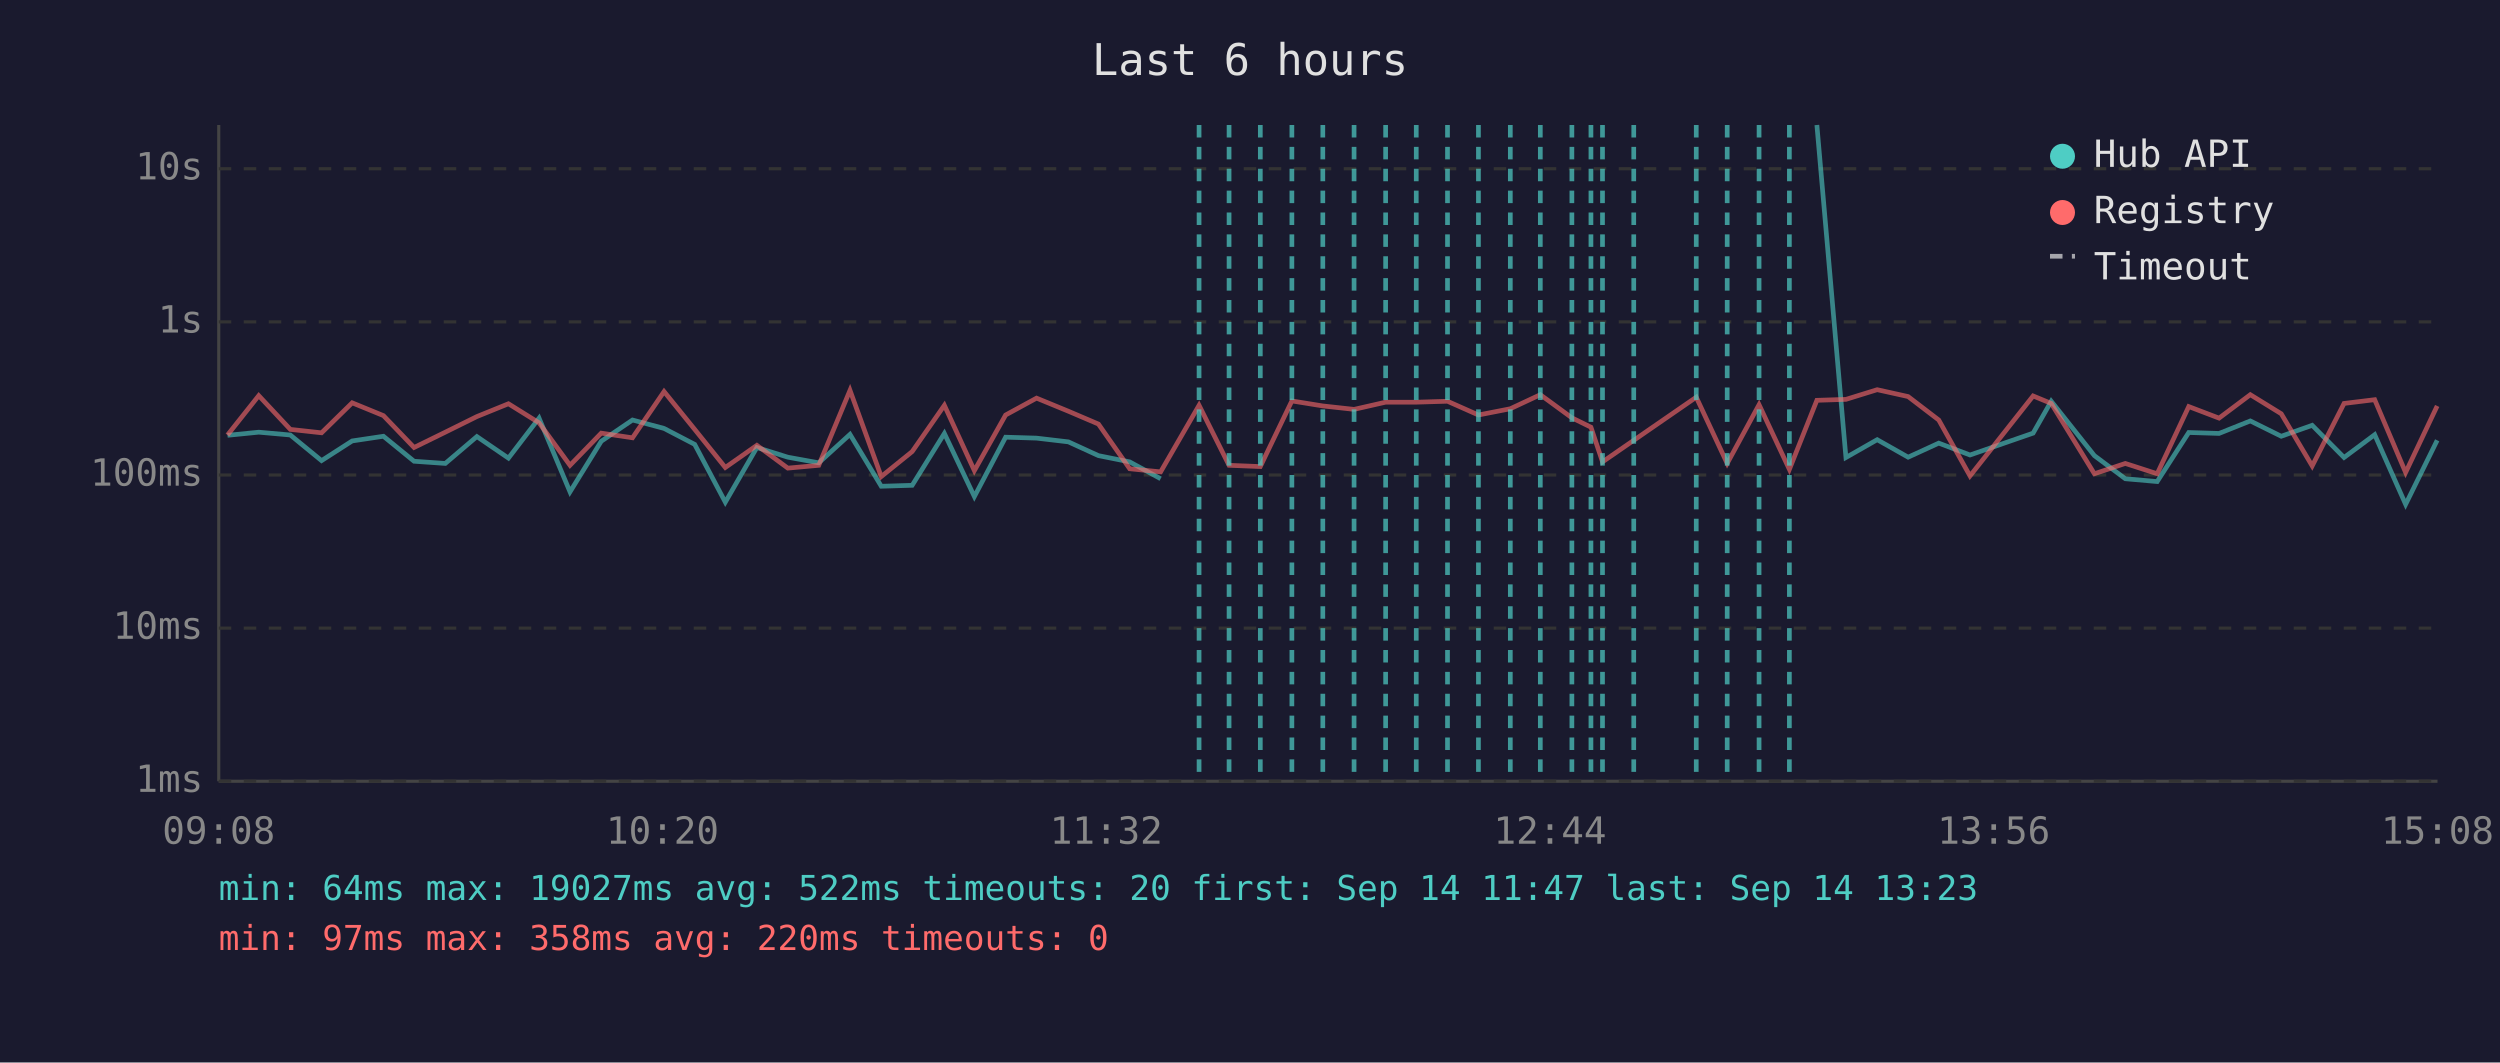
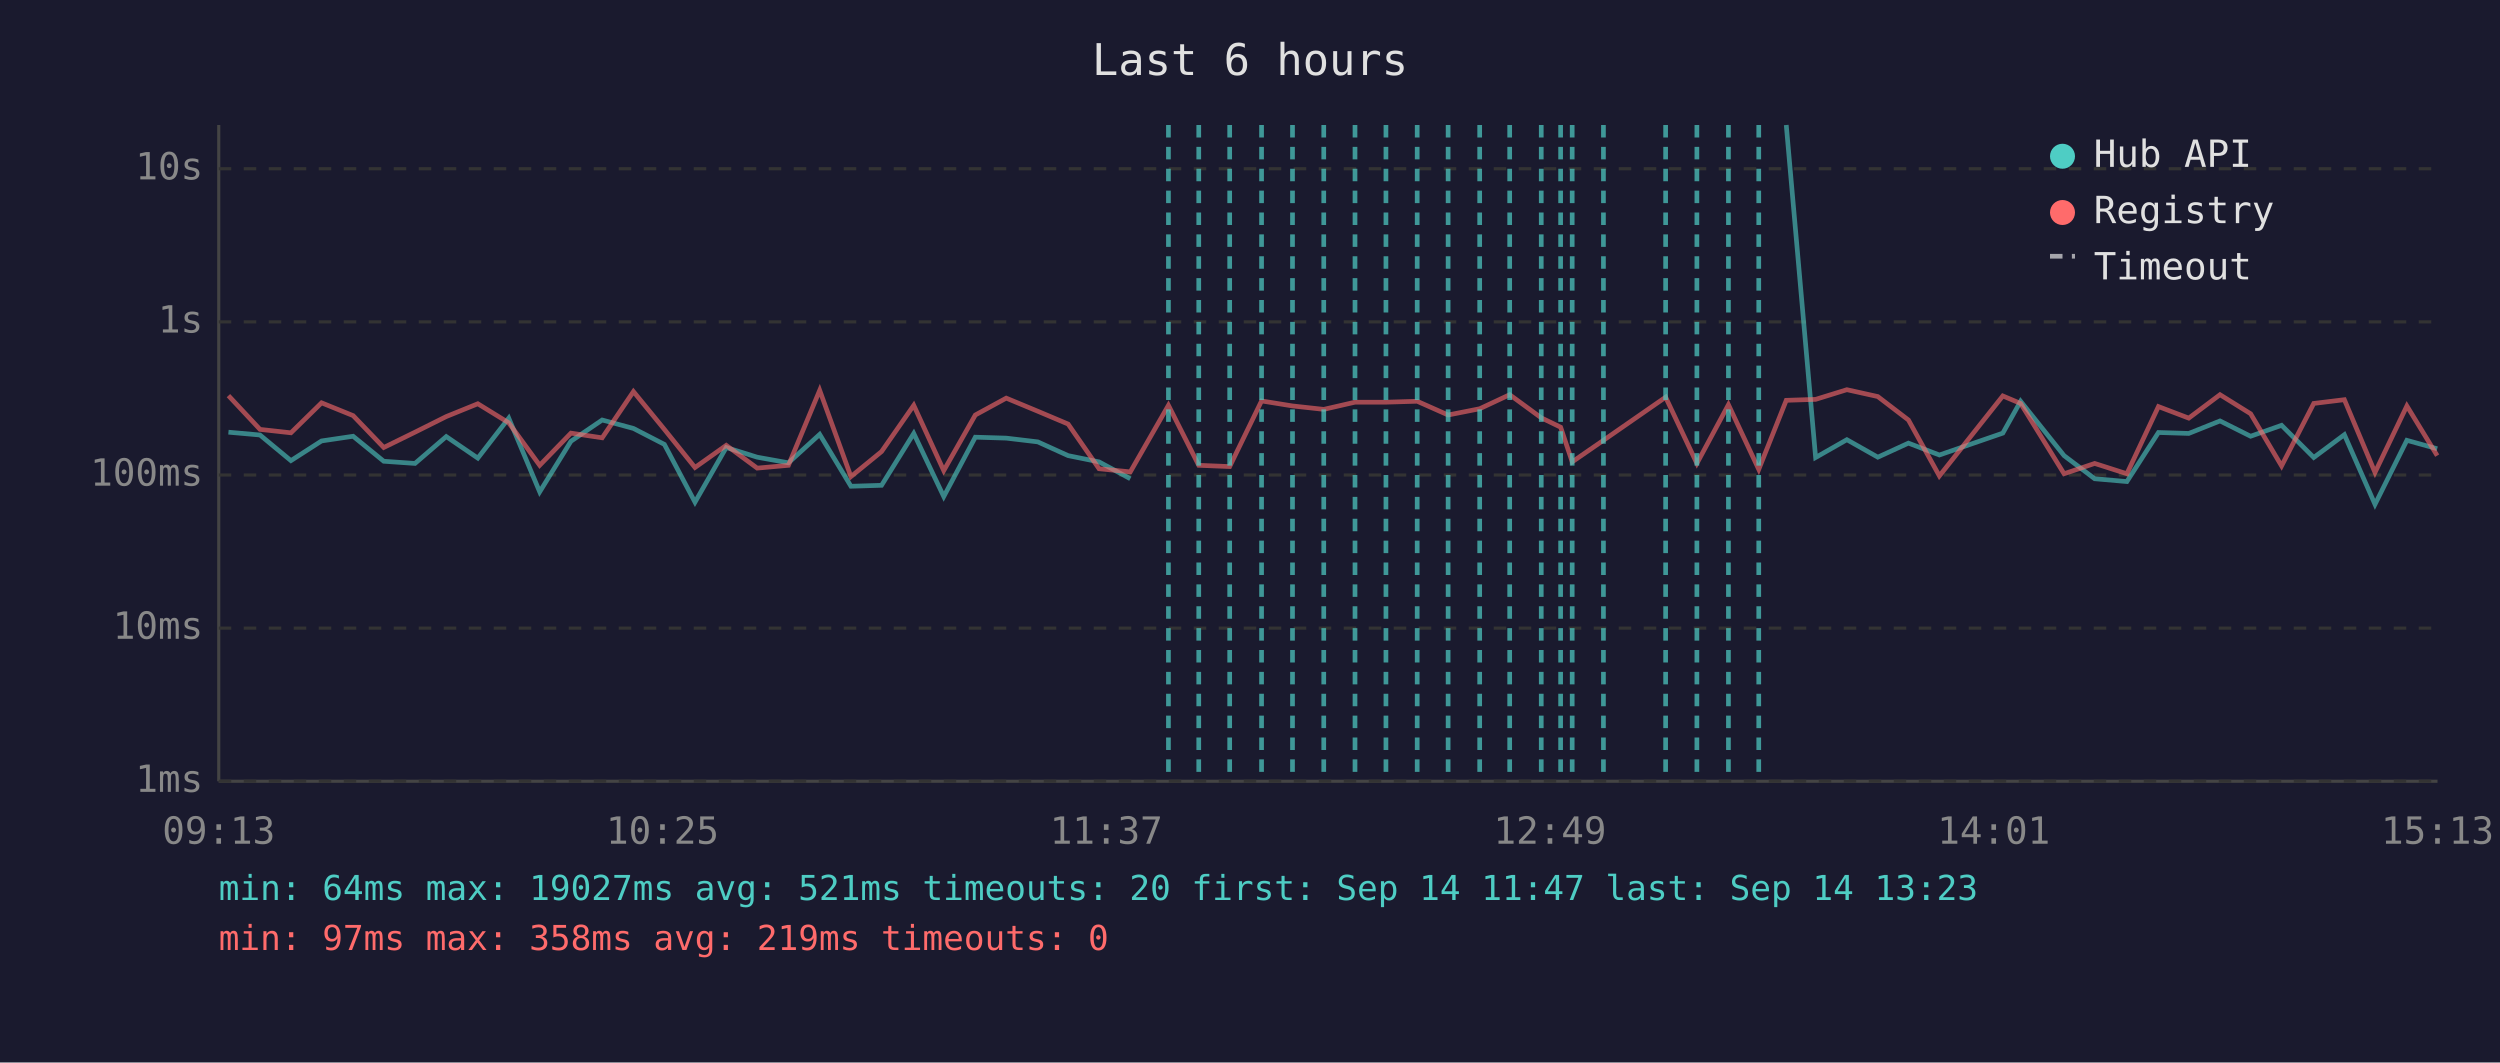
<svg xmlns="http://www.w3.org/2000/svg" viewBox="0 0 800 340" font-family="monospace" font-size="12">
  <rect width="800" height="340" fill="#1a1a2e" />
  <text x="400" y="24" fill="#e0e0e0" font-size="14" text-anchor="middle">Last 6 hours</text>
  <line x1="70" y1="40" x2="70" y2="250" stroke="#444" stroke-width="1" />
  <line x1="70" y1="250" x2="780" y2="250" stroke="#444" stroke-width="1" />
  <line x1="70" y1="250" x2="780" y2="250" stroke="#333" stroke-width="1" stroke-dasharray="4" />
  <text x="65" y="250" fill="#888" text-anchor="end" dominant-baseline="middle">1ms</text>
  <line x1="70" y1="201" x2="780" y2="201" stroke="#333" stroke-width="1" stroke-dasharray="4" />
  <text x="65" y="201" fill="#888" text-anchor="end" dominant-baseline="middle">10ms</text>
  <line x1="70" y1="152" x2="780" y2="152" stroke="#333" stroke-width="1" stroke-dasharray="4" />
  <text x="65" y="152" fill="#888" text-anchor="end" dominant-baseline="middle">100ms</text>
  <line x1="70" y1="103" x2="780" y2="103" stroke="#333" stroke-width="1" stroke-dasharray="4" />
  <text x="65" y="103" fill="#888" text-anchor="end" dominant-baseline="middle">1s</text>
  <line x1="70" y1="54" x2="780" y2="54" stroke="#333" stroke-width="1" stroke-dasharray="4" />
  <text x="65" y="54" fill="#888" text-anchor="end" dominant-baseline="middle">10s</text>
-   <text x="70" y="270" fill="#888" text-anchor="middle">09:08</text>
-   <text x="212" y="270" fill="#888" text-anchor="middle">10:20</text>
-   <text x="354" y="270" fill="#888" text-anchor="middle">11:32</text>
-   <text x="496" y="270" fill="#888" text-anchor="middle">12:44</text>
-   <text x="638" y="270" fill="#888" text-anchor="middle">13:56</text>
-   <text x="780" y="270" fill="#888" text-anchor="middle">15:08</text>
-   <polyline points="72.8,139.3 82.8,138.3 92.9,139.2 102.9,147.4 112.7,141.1 122.7,139.6 132.5,147.6 142.5,148.3 152.6,139.7 162.7,146.6 172.5,133.8 182.4,157.4 192.4,141.2 202.4,134.4 212.5,137.1 222.3,142.2 232.1,160.7 242.2,143.2 252.1,146.3 262.0,148.1 272.0,139.0 282.0,155.6 291.9,155.3 302.2,138.7 311.8,158.9 321.8,139.9 331.7,140.2 341.9,141.4 351.5,145.8 361.5,147.8 371.4,153.2" fill="none" stroke="#4ecdc4" stroke-width="1.5" opacity="0.6" />
-   <polyline points="581.4,40.0 590.7,146.4 600.7,140.7 610.6,146.3 620.4,141.8 630.4,145.6 650.6,138.6 656.4,128.4 670.2,145.8 680.1,153.2 690.3,154.1 700.4,138.4 710.1,138.7 720.1,134.7 730.0,139.6 739.9,136.1 750.1,146.4 759.9,139.1 769.8,161.4 779.9,140.9" fill="none" stroke="#4ecdc4" stroke-width="1.5" opacity="0.6" />
-   <polyline points="72.8,139.2 82.8,126.6 92.9,137.4 102.9,138.5 112.7,128.9 122.7,133.0 132.5,143.2 142.5,138.3 152.6,133.3 162.7,129.2 172.5,135.3 182.4,148.9 192.4,138.6 202.4,140.1 212.5,125.3 222.3,137.4 232.1,149.6 242.2,142.5 252.1,149.8 262.0,148.9 272.0,124.9 282.0,152.5 291.9,144.5 302.2,129.7 311.8,150.6 321.8,132.8 331.7,127.4 341.9,131.6 351.5,135.7 361.5,150.0 371.4,151.0 383.7,129.7 393.3,148.9 403.3,149.3 413.4,128.3 423.3,129.9 433.3,131.0 443.4,128.7 453.2,128.7 463.2,128.4 473.1,132.8 483.3,130.8 492.9,126.3 503.0,133.7 509.1,136.7 512.8,147.8 522.8,140.9 542.8,127.1 552.7,148.3 562.9,129.5 572.6,150.2 581.4,128.1 590.7,127.8 600.7,124.7 610.6,126.9 620.4,134.4 630.4,152.3 650.6,126.7 656.4,129.1 670.2,151.6 680.1,148.3 690.3,151.6 700.4,130.1 710.1,133.8 720.1,126.3 730.0,132.4 739.9,149.1 750.1,129.1 759.9,127.9 769.8,151.2 779.9,129.9" fill="none" stroke="#ff6b6b" stroke-width="1.5" opacity="0.6" />
-   <line x1="383.7" y1="40" x2="383.7" y2="250" stroke="#4ecdc4" stroke-width="1.5" stroke-dasharray="4,3" opacity="0.7" />
-   <line x1="393.3" y1="40" x2="393.3" y2="250" stroke="#4ecdc4" stroke-width="1.5" stroke-dasharray="4,3" opacity="0.7" />
-   <line x1="403.3" y1="40" x2="403.3" y2="250" stroke="#4ecdc4" stroke-width="1.5" stroke-dasharray="4,3" opacity="0.7" />
-   <line x1="413.4" y1="40" x2="413.4" y2="250" stroke="#4ecdc4" stroke-width="1.5" stroke-dasharray="4,3" opacity="0.7" />
-   <line x1="423.3" y1="40" x2="423.3" y2="250" stroke="#4ecdc4" stroke-width="1.5" stroke-dasharray="4,3" opacity="0.7" />
-   <line x1="433.3" y1="40" x2="433.3" y2="250" stroke="#4ecdc4" stroke-width="1.5" stroke-dasharray="4,3" opacity="0.7" />
-   <line x1="443.4" y1="40" x2="443.4" y2="250" stroke="#4ecdc4" stroke-width="1.5" stroke-dasharray="4,3" opacity="0.7" />
-   <line x1="453.2" y1="40" x2="453.2" y2="250" stroke="#4ecdc4" stroke-width="1.5" stroke-dasharray="4,3" opacity="0.7" />
-   <line x1="463.2" y1="40" x2="463.2" y2="250" stroke="#4ecdc4" stroke-width="1.5" stroke-dasharray="4,3" opacity="0.7" />
-   <line x1="473.1" y1="40" x2="473.1" y2="250" stroke="#4ecdc4" stroke-width="1.5" stroke-dasharray="4,3" opacity="0.7" />
-   <line x1="483.3" y1="40" x2="483.3" y2="250" stroke="#4ecdc4" stroke-width="1.5" stroke-dasharray="4,3" opacity="0.7" />
-   <line x1="492.9" y1="40" x2="492.9" y2="250" stroke="#4ecdc4" stroke-width="1.5" stroke-dasharray="4,3" opacity="0.7" />
-   <line x1="503.0" y1="40" x2="503.0" y2="250" stroke="#4ecdc4" stroke-width="1.5" stroke-dasharray="4,3" opacity="0.7" />
-   <line x1="509.1" y1="40" x2="509.1" y2="250" stroke="#4ecdc4" stroke-width="1.5" stroke-dasharray="4,3" opacity="0.7" />
-   <line x1="512.8" y1="40" x2="512.8" y2="250" stroke="#4ecdc4" stroke-width="1.5" stroke-dasharray="4,3" opacity="0.7" />
-   <line x1="522.8" y1="40" x2="522.8" y2="250" stroke="#4ecdc4" stroke-width="1.5" stroke-dasharray="4,3" opacity="0.7" />
-   <line x1="542.8" y1="40" x2="542.8" y2="250" stroke="#4ecdc4" stroke-width="1.5" stroke-dasharray="4,3" opacity="0.7" />
-   <line x1="552.7" y1="40" x2="552.7" y2="250" stroke="#4ecdc4" stroke-width="1.5" stroke-dasharray="4,3" opacity="0.7" />
-   <line x1="562.9" y1="40" x2="562.9" y2="250" stroke="#4ecdc4" stroke-width="1.5" stroke-dasharray="4,3" opacity="0.7" />
-   <line x1="572.6" y1="40" x2="572.6" y2="250" stroke="#4ecdc4" stroke-width="1.5" stroke-dasharray="4,3" opacity="0.7" />
+   <text x="70" y="270" fill="#888" text-anchor="middle">09:13</text>
+   <text x="212" y="270" fill="#888" text-anchor="middle">10:25</text>
+   <text x="354" y="270" fill="#888" text-anchor="middle">11:37</text>
+   <text x="496" y="270" fill="#888" text-anchor="middle">12:49</text>
+   <text x="638" y="270" fill="#888" text-anchor="middle">14:01</text>
+   <text x="780" y="270" fill="#888" text-anchor="middle">15:13</text>
+   <polyline points="73.1,138.3 83.2,139.2 93.1,147.4 102.9,141.1 113.0,139.6 122.8,147.6 132.8,148.3 142.8,139.7 152.9,146.6 162.8,133.8 172.7,157.4 182.7,141.2 192.7,134.4 202.7,137.1 212.6,142.2 222.4,160.7 232.4,143.2 242.3,146.3 252.3,148.1 262.3,139.0 272.3,155.6 282.1,155.3 292.4,138.7 302.0,158.9 312.1,139.9 322.0,140.2 332.1,141.4 341.8,145.8 351.7,147.8 361.7,153.2" fill="none" stroke="#4ecdc4" stroke-width="1.5" opacity="0.6" />
+   <polyline points="571.6,40.0 581.0,146.4 591.0,140.7 600.9,146.3 610.7,141.8 620.6,145.6 640.9,138.6 646.6,128.4 660.5,145.8 670.3,153.2 680.6,154.1 690.7,138.4 700.4,138.7 710.4,134.7 720.2,139.6 730.1,136.1 740.4,146.4 750.2,139.1 760.0,161.4 770.2,140.9 779.9,143.6" fill="none" stroke="#4ecdc4" stroke-width="1.5" opacity="0.6" />
+   <polyline points="73.1,126.6 83.2,137.4 93.1,138.5 102.9,128.9 113.0,133.0 122.8,143.2 132.8,138.3 142.8,133.3 152.9,129.2 162.8,135.3 172.7,148.9 182.7,138.6 192.7,140.1 202.7,125.3 212.6,137.4 222.4,149.6 232.4,142.5 242.3,149.8 252.3,148.9 262.3,124.9 272.3,152.5 282.1,144.5 292.4,129.7 302.0,150.6 312.1,132.8 322.0,127.4 332.1,131.6 341.8,135.7 351.7,150.0 361.7,151.0 373.9,129.7 383.6,148.9 393.5,149.3 403.7,128.3 413.6,129.9 423.6,131.0 433.6,128.7 443.5,128.7 453.5,128.4 463.4,132.8 473.5,130.8 483.1,126.3 493.2,133.7 499.4,136.7 503.1,147.8 513.1,140.9 533.0,127.1 543.0,148.3 553.1,129.5 562.8,150.2 571.6,128.1 581.0,127.8 591.0,124.7 600.9,126.9 610.7,134.4 620.6,152.3 640.9,126.7 646.6,129.1 660.5,151.6 670.3,148.3 680.6,151.6 690.7,130.1 700.4,133.8 710.4,126.3 720.2,132.4 730.1,149.1 740.4,129.1 750.2,127.9 760.0,151.2 770.2,129.9 779.9,145.8" fill="none" stroke="#ff6b6b" stroke-width="1.5" opacity="0.6" />
+   <line x1="373.9" y1="40" x2="373.9" y2="250" stroke="#4ecdc4" stroke-width="1.5" stroke-dasharray="4,3" opacity="0.7" />
+   <line x1="383.6" y1="40" x2="383.6" y2="250" stroke="#4ecdc4" stroke-width="1.5" stroke-dasharray="4,3" opacity="0.7" />
+   <line x1="393.5" y1="40" x2="393.5" y2="250" stroke="#4ecdc4" stroke-width="1.5" stroke-dasharray="4,3" opacity="0.7" />
+   <line x1="403.7" y1="40" x2="403.7" y2="250" stroke="#4ecdc4" stroke-width="1.5" stroke-dasharray="4,3" opacity="0.7" />
+   <line x1="413.6" y1="40" x2="413.6" y2="250" stroke="#4ecdc4" stroke-width="1.5" stroke-dasharray="4,3" opacity="0.7" />
+   <line x1="423.6" y1="40" x2="423.6" y2="250" stroke="#4ecdc4" stroke-width="1.5" stroke-dasharray="4,3" opacity="0.7" />
+   <line x1="433.6" y1="40" x2="433.6" y2="250" stroke="#4ecdc4" stroke-width="1.5" stroke-dasharray="4,3" opacity="0.7" />
+   <line x1="443.5" y1="40" x2="443.5" y2="250" stroke="#4ecdc4" stroke-width="1.5" stroke-dasharray="4,3" opacity="0.7" />
+   <line x1="453.5" y1="40" x2="453.5" y2="250" stroke="#4ecdc4" stroke-width="1.5" stroke-dasharray="4,3" opacity="0.7" />
+   <line x1="463.4" y1="40" x2="463.4" y2="250" stroke="#4ecdc4" stroke-width="1.5" stroke-dasharray="4,3" opacity="0.7" />
+   <line x1="473.5" y1="40" x2="473.5" y2="250" stroke="#4ecdc4" stroke-width="1.5" stroke-dasharray="4,3" opacity="0.7" />
+   <line x1="483.1" y1="40" x2="483.1" y2="250" stroke="#4ecdc4" stroke-width="1.5" stroke-dasharray="4,3" opacity="0.7" />
+   <line x1="493.2" y1="40" x2="493.2" y2="250" stroke="#4ecdc4" stroke-width="1.5" stroke-dasharray="4,3" opacity="0.7" />
+   <line x1="499.4" y1="40" x2="499.4" y2="250" stroke="#4ecdc4" stroke-width="1.5" stroke-dasharray="4,3" opacity="0.7" />
+   <line x1="503.1" y1="40" x2="503.1" y2="250" stroke="#4ecdc4" stroke-width="1.5" stroke-dasharray="4,3" opacity="0.7" />
+   <line x1="513.1" y1="40" x2="513.1" y2="250" stroke="#4ecdc4" stroke-width="1.5" stroke-dasharray="4,3" opacity="0.7" />
+   <line x1="533.0" y1="40" x2="533.0" y2="250" stroke="#4ecdc4" stroke-width="1.5" stroke-dasharray="4,3" opacity="0.7" />
+   <line x1="543.0" y1="40" x2="543.0" y2="250" stroke="#4ecdc4" stroke-width="1.5" stroke-dasharray="4,3" opacity="0.7" />
+   <line x1="553.1" y1="40" x2="553.1" y2="250" stroke="#4ecdc4" stroke-width="1.5" stroke-dasharray="4,3" opacity="0.7" />
+   <line x1="562.8" y1="40" x2="562.8" y2="250" stroke="#4ecdc4" stroke-width="1.5" stroke-dasharray="4,3" opacity="0.7" />
  <circle cx="660" cy="50" r="4" fill="#4ecdc4" />
  <text x="670" y="50" fill="#e0e0e0" dominant-baseline="middle">Hub API</text>
  <circle cx="660" cy="68" r="4" fill="#ff6b6b" />
  <text x="670" y="68" fill="#e0e0e0" dominant-baseline="middle">Registry</text>
  <line x1="656" y1="82" x2="664" y2="82" stroke="#e0e0e0" stroke-width="1.5" stroke-dasharray="4,3" opacity="0.7" />
  <text x="670" y="86" fill="#e0e0e0" dominant-baseline="middle">Timeout</text>
-   <text x="70" y="288" fill="#4ecdc4" font-size="11">min: 64ms  max: 19027ms  avg: 522ms  timeouts: 20  first: Sep 14 11:47  last: Sep 14 13:23</text>
-   <text x="70" y="304" fill="#ff6b6b" font-size="11">min: 97ms  max: 358ms  avg: 220ms  timeouts: 0</text>
+   <text x="70" y="288" fill="#4ecdc4" font-size="11">min: 64ms  max: 19027ms  avg: 521ms  timeouts: 20  first: Sep 14 11:47  last: Sep 14 13:23</text>
+   <text x="70" y="304" fill="#ff6b6b" font-size="11">min: 97ms  max: 358ms  avg: 219ms  timeouts: 0</text>
</svg>
